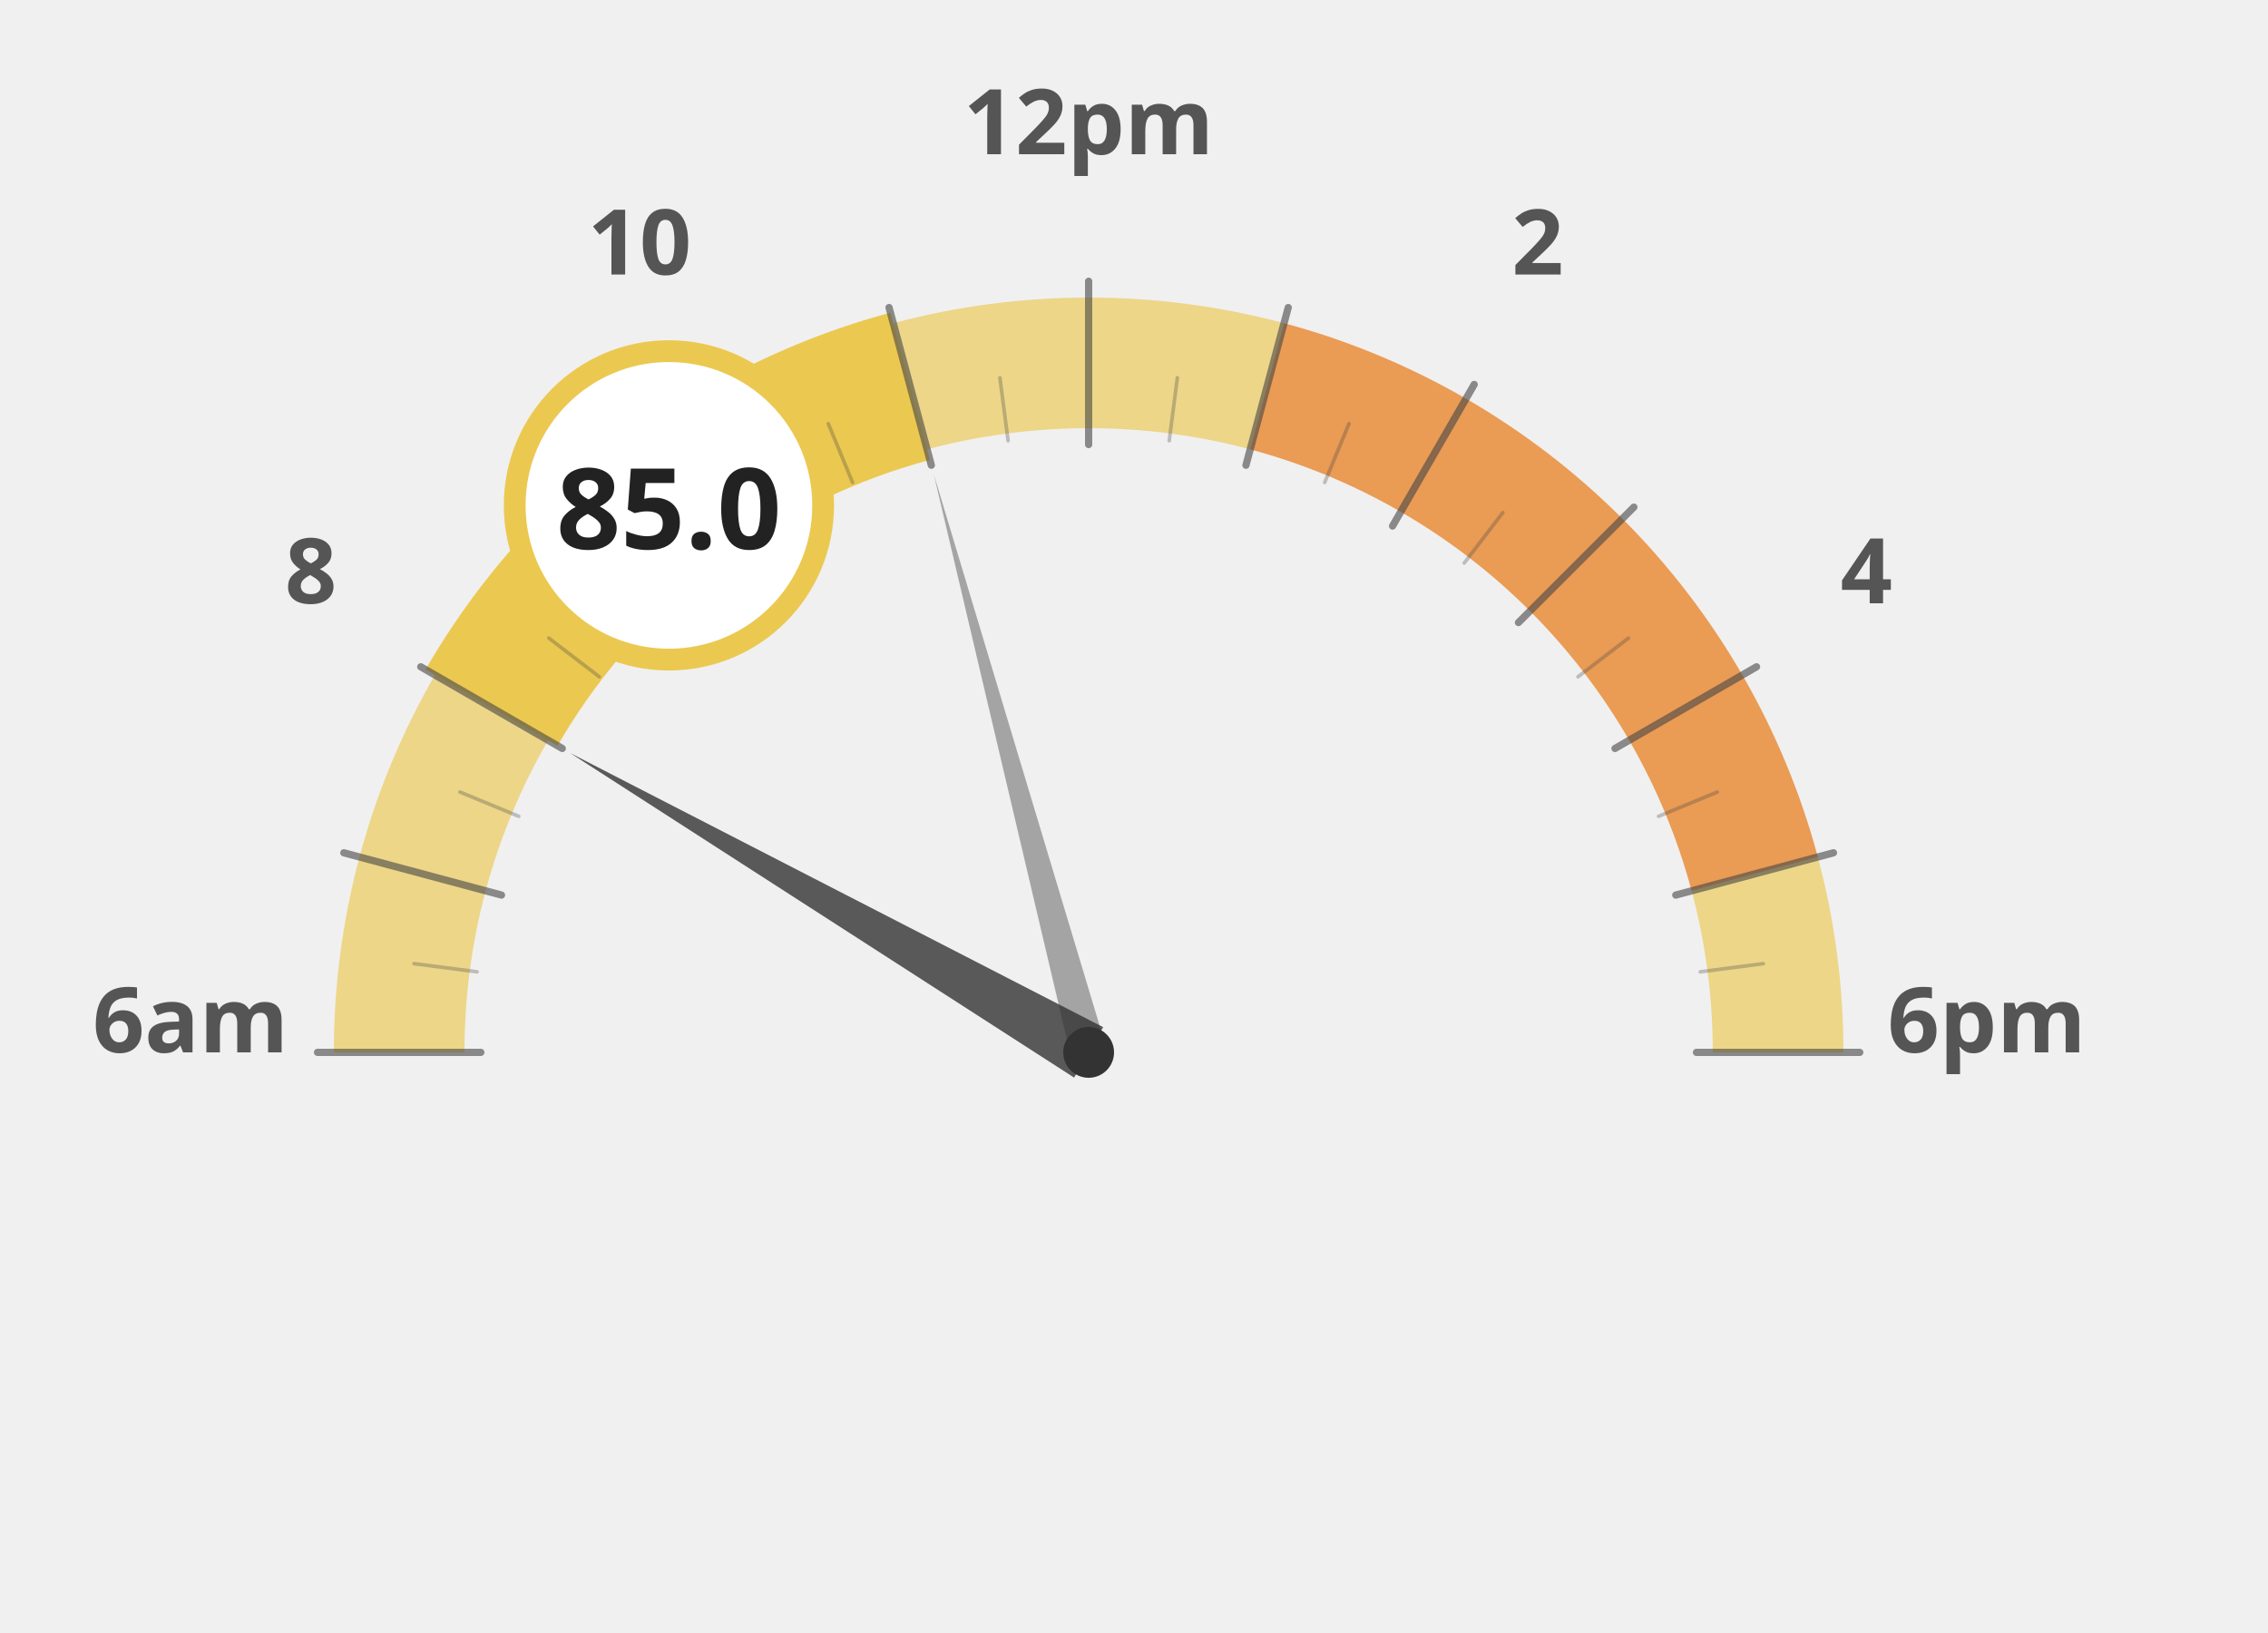
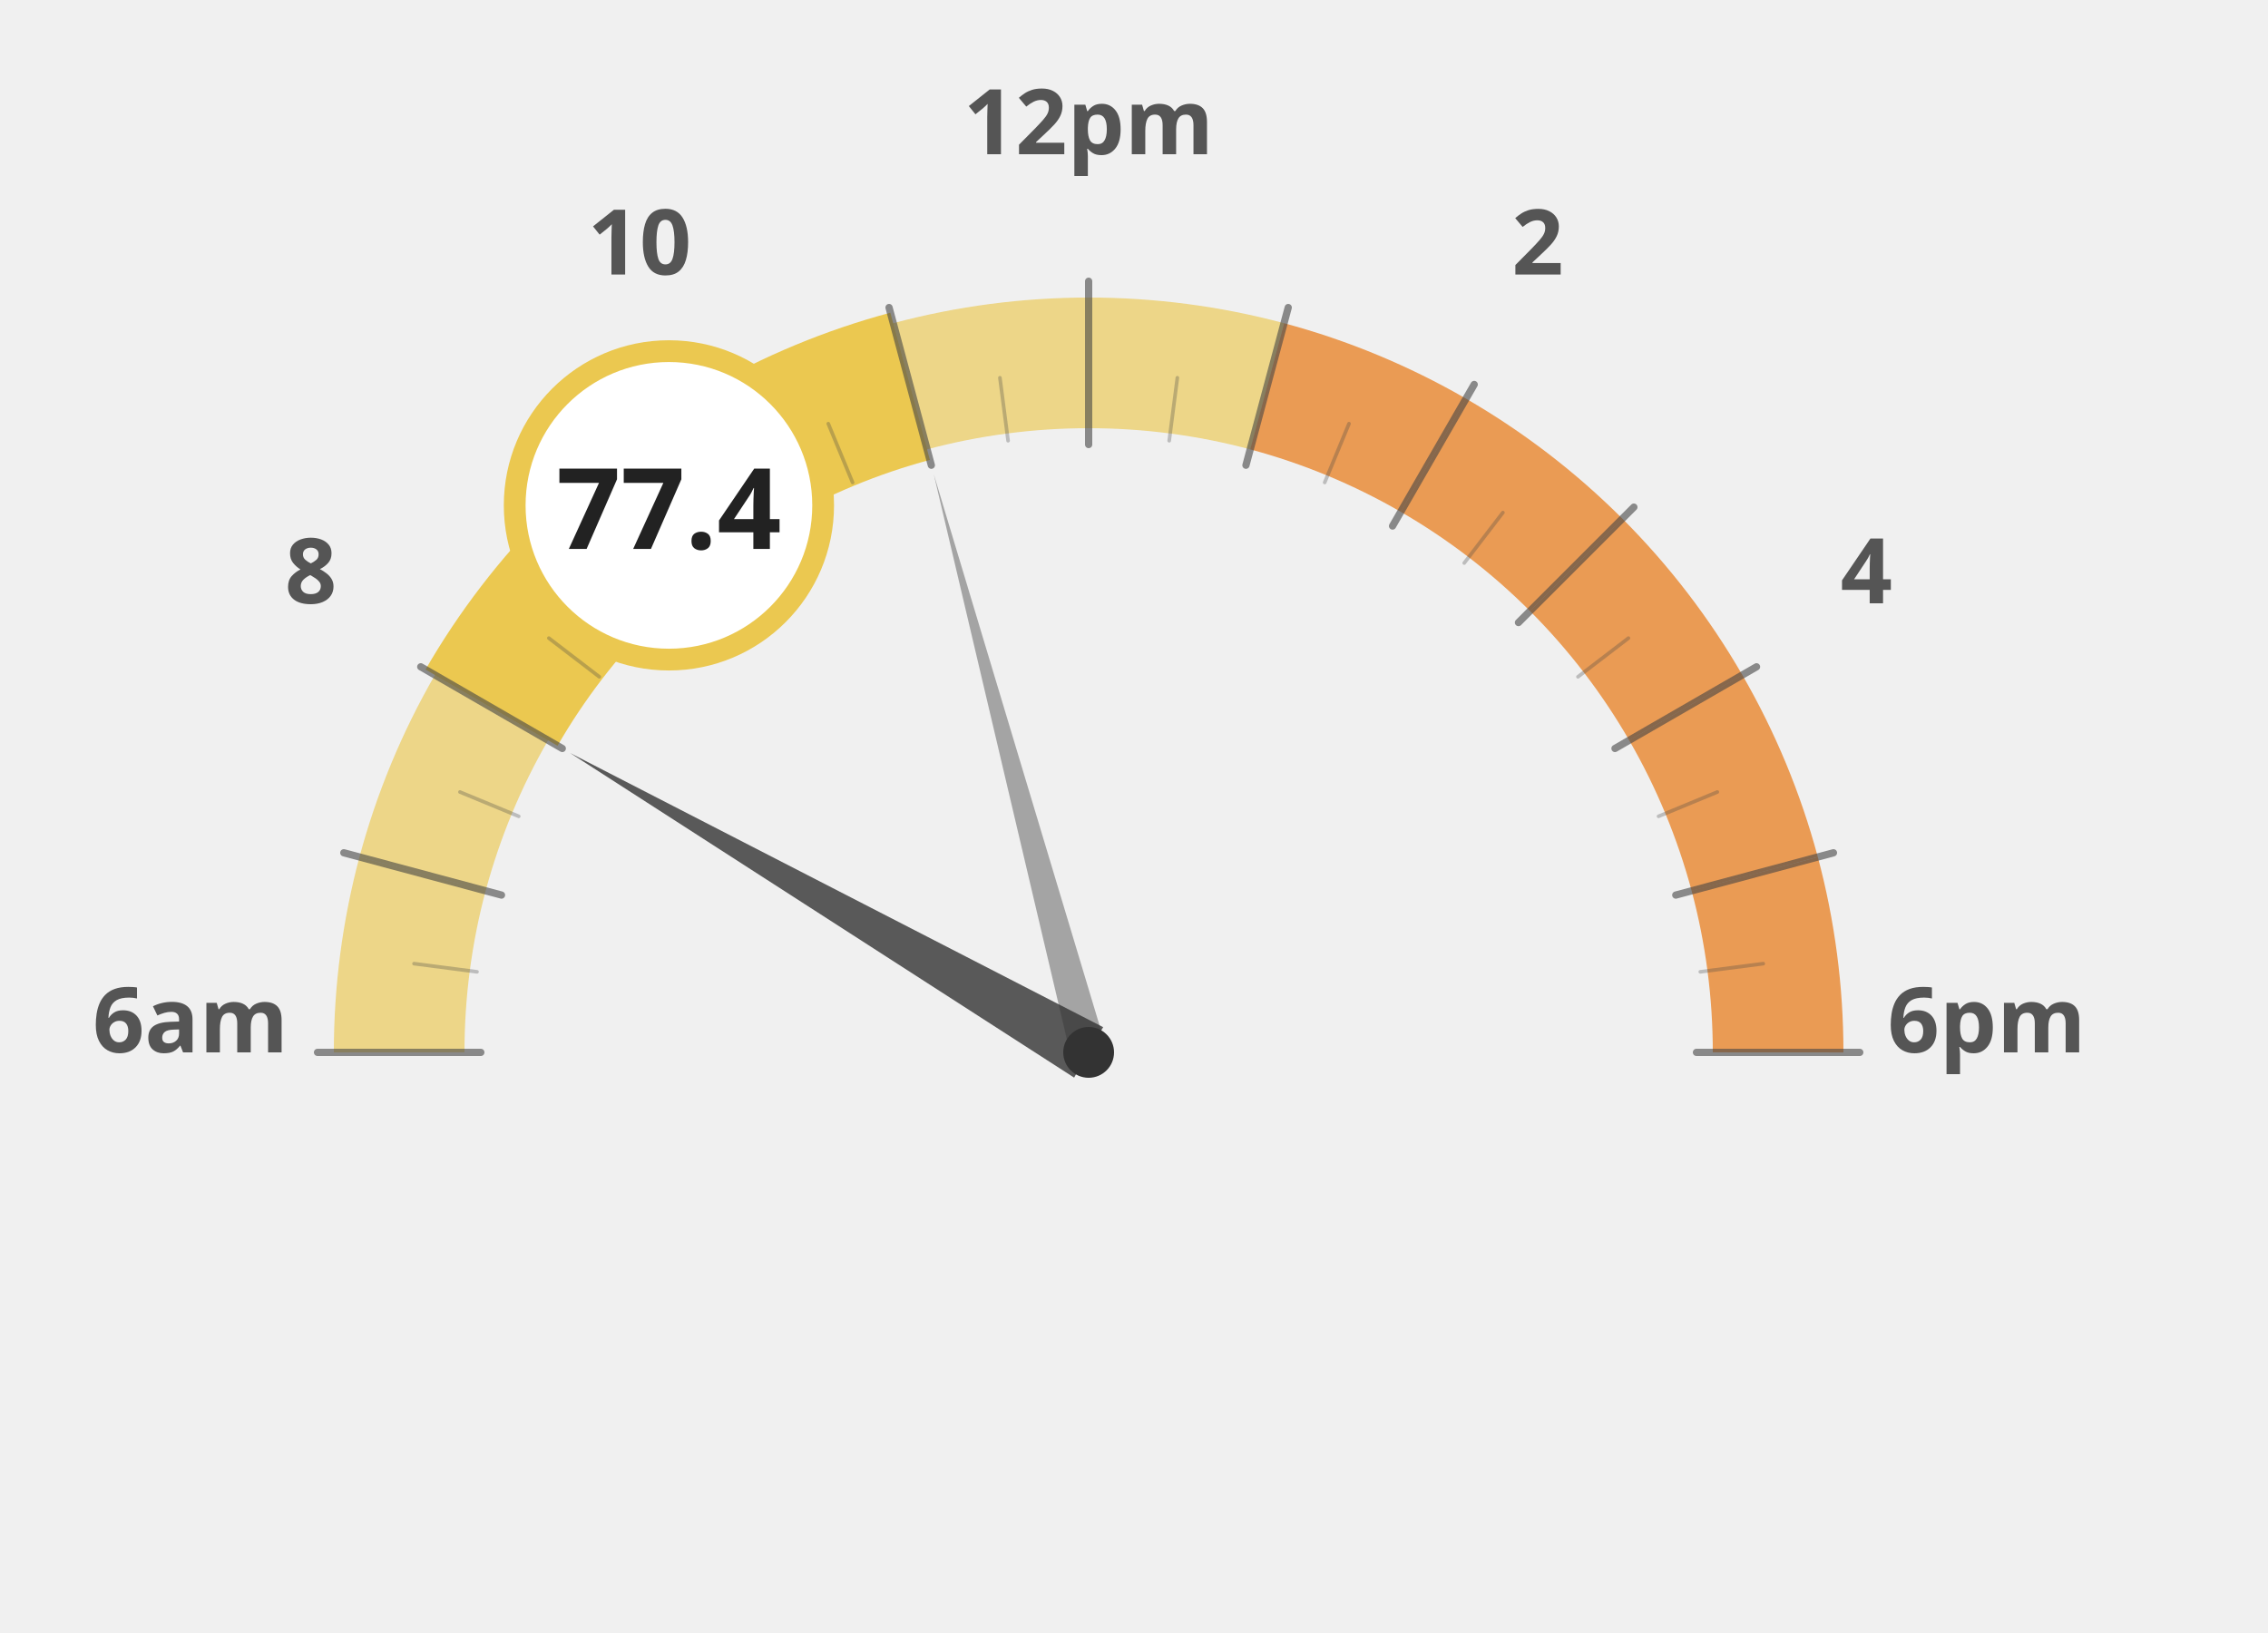
<svg xmlns="http://www.w3.org/2000/svg" width="100%" height="100%" viewBox="0 0 1250 900">
  <g transform="translate(100, 100)">
    <path d="M 120.0 480.0 A 380 380 0 0 1 132.9 381.6" fill="none" stroke="#ebc850" stroke-width="72" stroke-opacity="0.65" />
    <path d="M 132.9 381.6 A 380 380 0 0 1 170.9 290.0" fill="none" stroke="#ebc850" stroke-width="72" stroke-opacity="0.65" />
    <path d="M 170.9 290.0 A 380 380 0 0 1 231.3 211.3" fill="none" stroke="#ebc850" stroke-width="72" stroke-opacity="1.0" />
    <path d="M 231.3 211.3 A 380 380 0 0 1 310.0 150.9" fill="none" stroke="#ebc850" stroke-width="72" stroke-opacity="1.0" />
    <path d="M 310.0 150.9 A 380 380 0 0 1 401.6 112.9" fill="none" stroke="#ebc850" stroke-width="72" stroke-opacity="1.0" />
    <path d="M 401.6 112.9 A 380 380 0 0 1 500.0 100.0" fill="none" stroke="#ebc850" stroke-width="72" stroke-opacity="0.65" />
    <path d="M 500.0 100.0 A 380 380 0 0 1 598.4 112.9" fill="none" stroke="#ebc850" stroke-width="72" stroke-opacity="0.65" />
    <path d="M 598.4 112.9 A 380 380 0 0 1 690.0 150.9" fill="none" stroke="#e66e00" stroke-width="72" stroke-opacity="0.65" />
    <path d="M 690.0 150.9 A 380 380 0 0 1 768.7 211.3" fill="none" stroke="#e66e00" stroke-width="72" stroke-opacity="0.65" />
    <path d="M 768.7 211.3 A 380 380 0 0 1 829.1 290.0" fill="none" stroke="#e66e00" stroke-width="72" stroke-opacity="0.65" />
    <path d="M 829.1 290.0 A 380 380 0 0 1 867.1 381.6" fill="none" stroke="#e66e00" stroke-width="72" stroke-opacity="0.65" />
-     <path d="M 867.1 381.6 A 380 380 0 0 1 880.0 480.0" fill="none" stroke="#ebc850" stroke-width="72" stroke-opacity="0.65" />
+     <path d="M 867.1 381.6 A 380 380 0 0 1 880.0 480.0" fill="none" stroke="#e66e00" stroke-width="72" stroke-opacity="0.65" />
    <text x="5.0" y="480" text-anchor="middle" font-family="Montserrat, sans-serif" font-size="50" font-weight="900" fill="#555">6am</text>
    <text x="71.317" y="232.5" text-anchor="middle" font-family="Montserrat, sans-serif" font-size="50" font-weight="900" fill="#555">8</text>
    <text x="252.5" y="51.317" text-anchor="middle" font-family="Montserrat, sans-serif" font-size="50" font-weight="900" fill="#555">10</text>
    <text x="500" y="-15.0" text-anchor="middle" font-family="Montserrat, sans-serif" font-size="50" font-weight="900" fill="#555">12pm</text>
    <text x="747.5" y="51.317" text-anchor="middle" font-family="Montserrat, sans-serif" font-size="50" font-weight="900" fill="#555">2</text>
    <text x="928.683" y="232.5" text-anchor="middle" font-family="Montserrat, sans-serif" font-size="50" font-weight="900" fill="#555">4</text>
    <text x="995.0" y="480.0" text-anchor="middle" font-family="Montserrat, sans-serif" font-size="50" font-weight="900" fill="#555">6pm</text>
    <path d="M 170.9 290.0 A 380 380 0 0 1 231.3 211.3" fill="none" stroke="#ebc850" stroke-width="84" stroke-linecap="butt" />
    <path d="M 231.3 211.3 A 380 380 0 0 1 310.0 150.9" fill="none" stroke="#ebc850" stroke-width="84" stroke-linecap="butt" />
    <path d="M 310.0 150.9 A 380 380 0 0 1 401.6 112.9" fill="none" stroke="#ebc850" stroke-width="84" stroke-linecap="butt" />
    <line x1="165.0" y1="480.0" x2="75.0" y2="480.0" stroke="#444" stroke-width="4" stroke-linecap="round" opacity="0.6" />
    <line x1="162.9" y1="435.6" x2="128.2" y2="431.1" stroke="#444" stroke-width="2" stroke-linecap="round" opacity="0.3" />
    <line x1="176.4" y1="393.3" x2="89.5" y2="370.0" stroke="#444" stroke-width="4" stroke-linecap="round" opacity="0.6" />
    <line x1="185.9" y1="349.9" x2="153.5" y2="336.5" stroke="#444" stroke-width="2" stroke-linecap="round" opacity="0.3" />
    <line x1="209.9" y1="312.5" x2="131.9" y2="267.5" stroke="#444" stroke-width="4" stroke-linecap="round" opacity="0.6" />
    <line x1="230.3" y1="273.0" x2="202.5" y2="251.7" stroke="#444" stroke-width="2" stroke-linecap="round" opacity="0.3" />
    <line x1="263.1" y1="243.1" x2="199.5" y2="179.5" stroke="#444" stroke-width="4" stroke-linecap="round" opacity="0.6" />
    <line x1="293.0" y1="210.3" x2="271.7" y2="182.5" stroke="#444" stroke-width="2" stroke-linecap="round" opacity="0.3" />
    <line x1="332.5" y1="189.9" x2="287.5" y2="111.9" stroke="#444" stroke-width="4" stroke-linecap="round" opacity="0.6" />
    <line x1="369.9" y1="165.9" x2="356.5" y2="133.5" stroke="#444" stroke-width="2" stroke-linecap="round" opacity="0.3" />
    <line x1="413.3" y1="156.4" x2="390.0" y2="69.5" stroke="#444" stroke-width="4" stroke-linecap="round" opacity="0.6" />
    <line x1="455.6" y1="142.9" x2="451.1" y2="108.2" stroke="#444" stroke-width="2" stroke-linecap="round" opacity="0.3" />
    <line x1="500.0" y1="145.0" x2="500.0" y2="55.0" stroke="#444" stroke-width="4" stroke-linecap="round" opacity="0.6" />
    <line x1="544.4" y1="142.9" x2="548.9" y2="108.2" stroke="#444" stroke-width="2" stroke-linecap="round" opacity="0.3" />
    <line x1="586.7" y1="156.4" x2="610.0" y2="69.5" stroke="#444" stroke-width="4" stroke-linecap="round" opacity="0.6" />
    <line x1="630.1" y1="165.9" x2="643.5" y2="133.5" stroke="#444" stroke-width="2" stroke-linecap="round" opacity="0.3" />
    <line x1="667.5" y1="189.9" x2="712.5" y2="111.9" stroke="#444" stroke-width="4" stroke-linecap="round" opacity="0.6" />
    <line x1="707.0" y1="210.3" x2="728.3" y2="182.5" stroke="#444" stroke-width="2" stroke-linecap="round" opacity="0.3" />
    <line x1="736.9" y1="243.1" x2="800.5" y2="179.5" stroke="#444" stroke-width="4" stroke-linecap="round" opacity="0.6" />
    <line x1="769.7" y1="273.0" x2="797.5" y2="251.7" stroke="#444" stroke-width="2" stroke-linecap="round" opacity="0.3" />
    <line x1="790.1" y1="312.5" x2="868.1" y2="267.5" stroke="#444" stroke-width="4" stroke-linecap="round" opacity="0.6" />
    <line x1="814.1" y1="349.9" x2="846.5" y2="336.5" stroke="#444" stroke-width="2" stroke-linecap="round" opacity="0.3" />
    <line x1="823.6" y1="393.3" x2="910.5" y2="370.0" stroke="#444" stroke-width="4" stroke-linecap="round" opacity="0.6" />
    <line x1="837.1" y1="435.6" x2="871.8" y2="431.1" stroke="#444" stroke-width="2" stroke-linecap="round" opacity="0.3" />
    <line x1="835.0" y1="480.0" x2="925.0" y2="480.0" stroke="#444" stroke-width="4" stroke-linecap="round" opacity="0.6" />
    <polygon points="214.2,315.0 492.0,493.9 508.0,466.1" fill="#333" opacity="0.8" />
    <polygon points="414.6,161.2 490.3,482.6 509.7,477.4" fill="#333" opacity="0.4" />
    <circle cx="500" cy="480" r="14" fill="#333" />
    <circle cx="268.671" cy="178.526" r="85" fill="white" stroke="#ebc850" stroke-width="12" />
-     <text x="268.671" y="202.526" text-anchor="middle" font-family="Montserrat, sans-serif" font-size="62" font-weight="800" fill="#222">85.0</text>
+     <text x="268.671" y="202.526" text-anchor="middle" font-family="Montserrat, sans-serif" font-size="62" font-weight="800" fill="#222">77.4</text>
  </g>
</svg>
